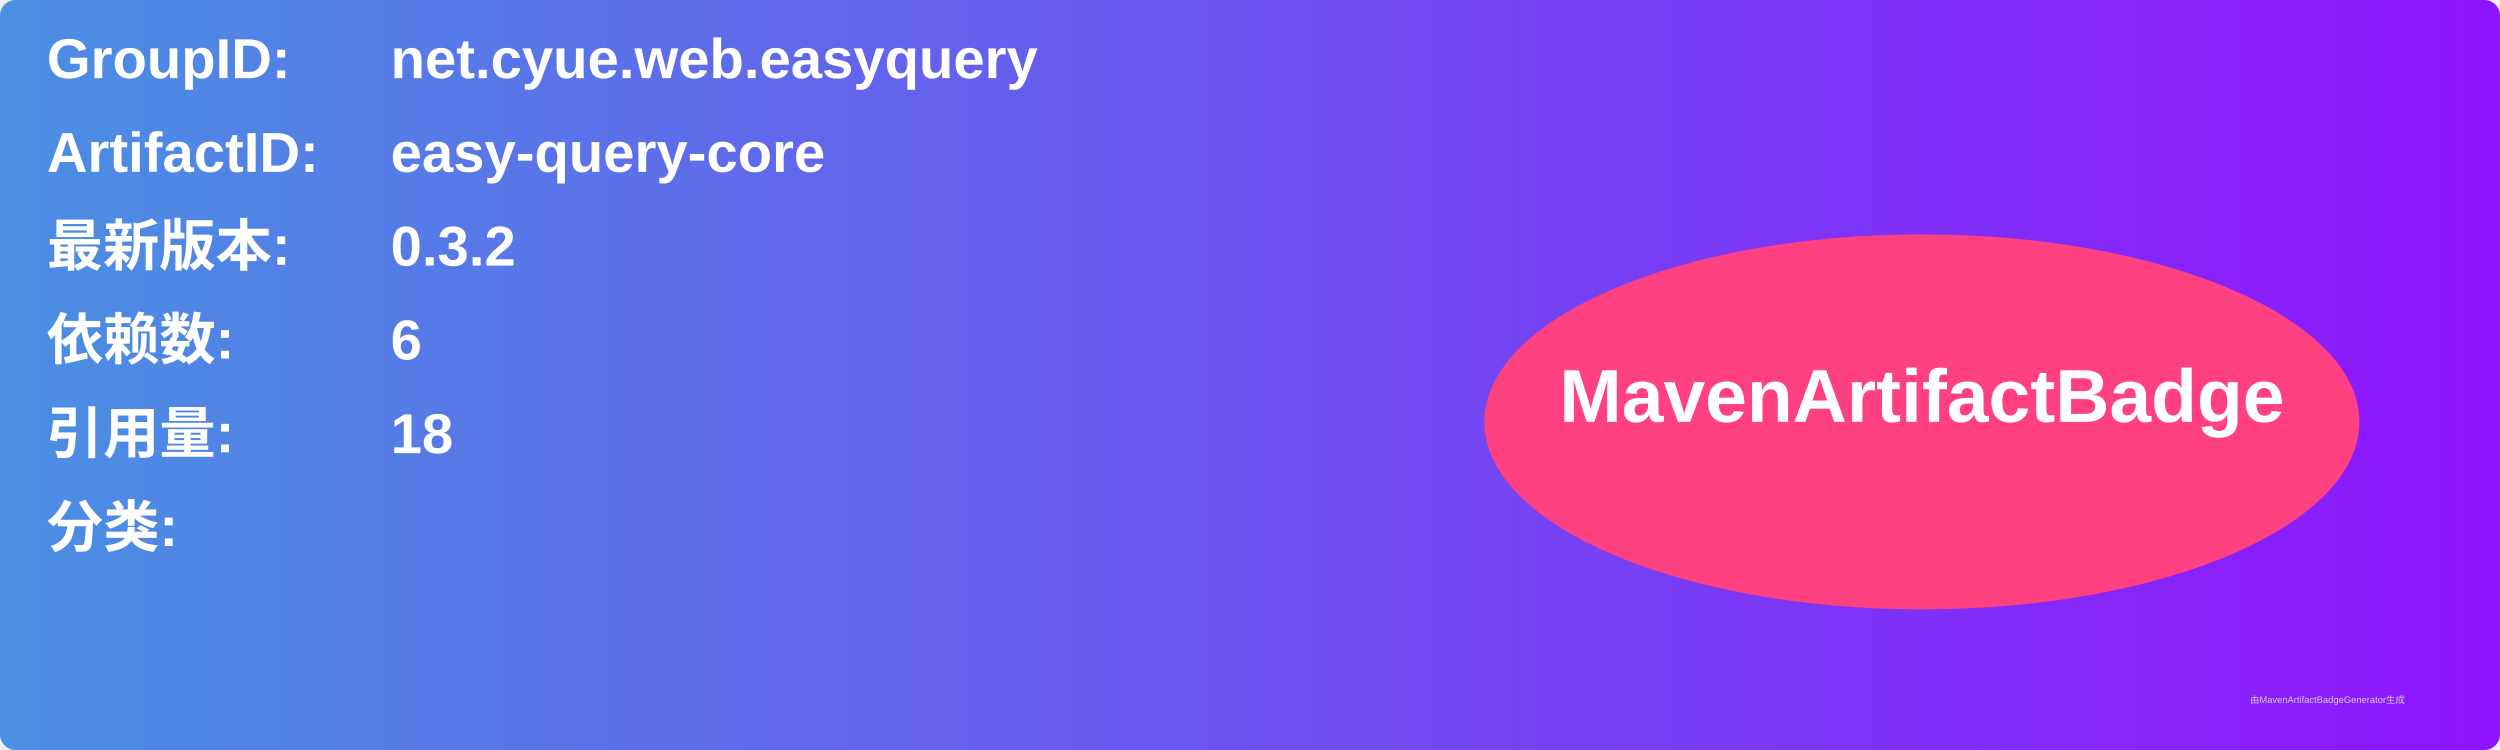
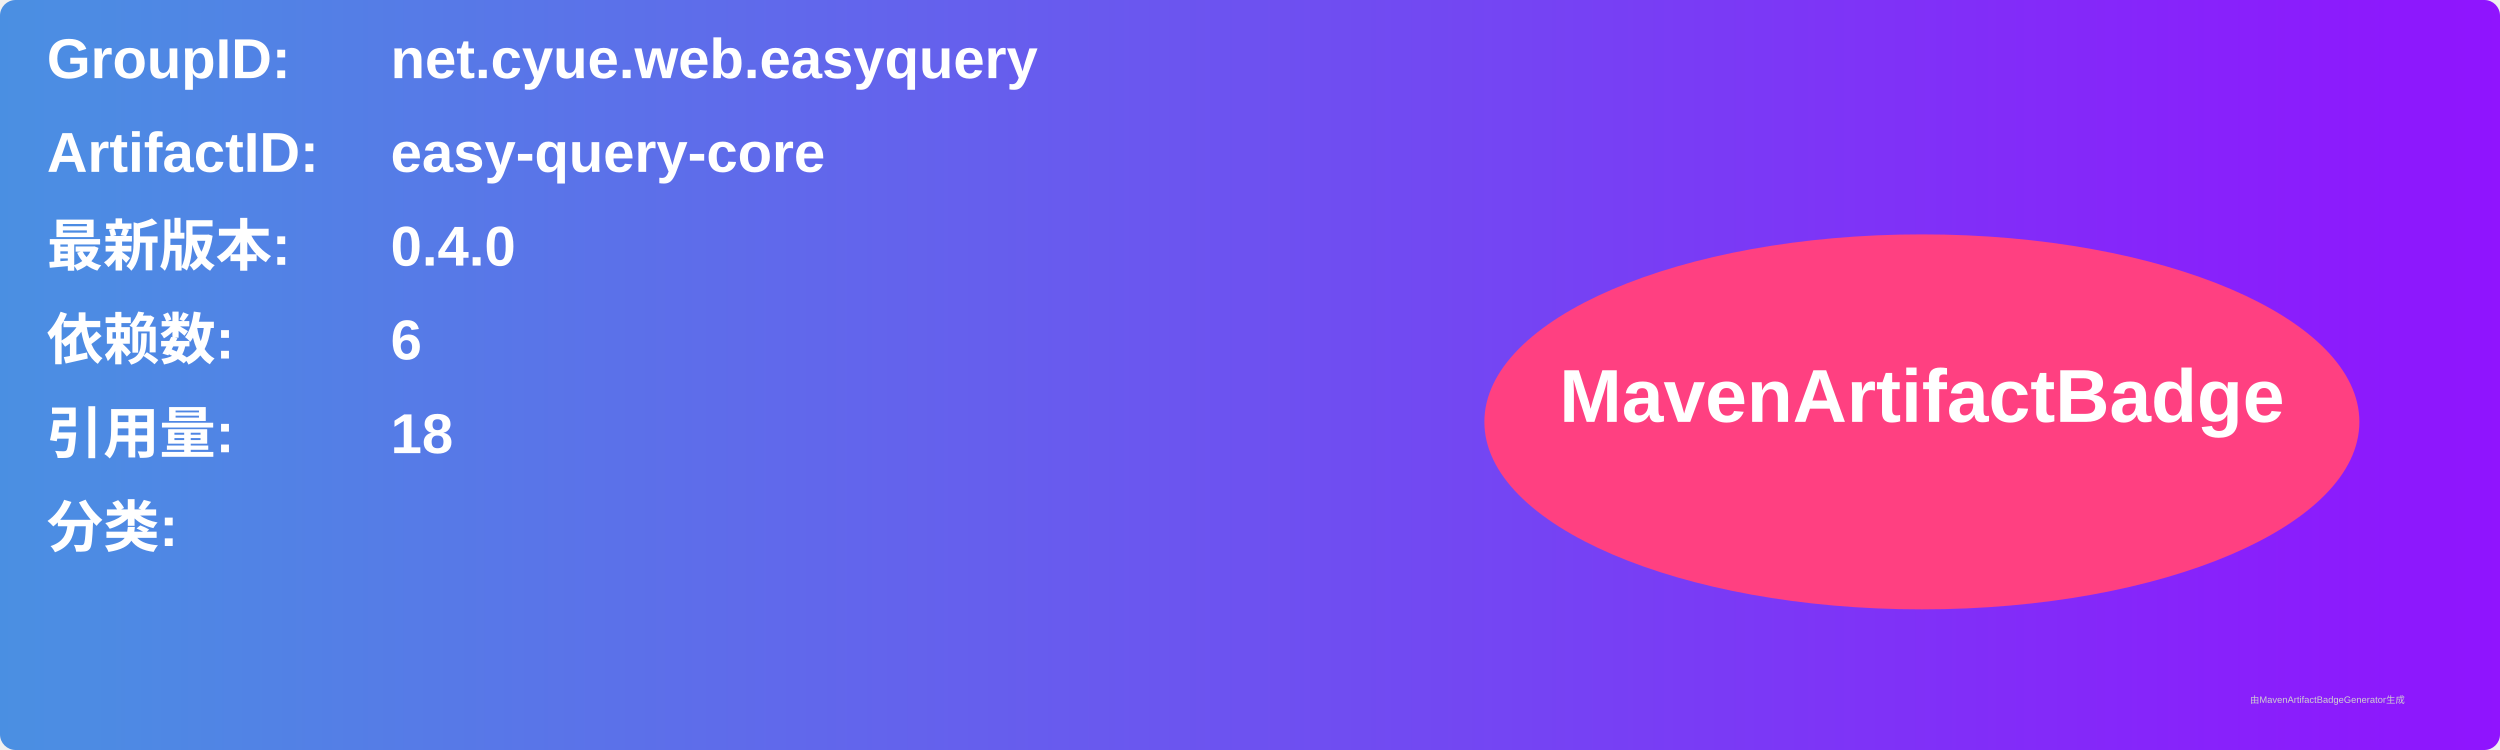
<svg xmlns="http://www.w3.org/2000/svg" width="800" height="240" viewBox="0 0 800 240">
  <linearGradient id="grad" x1="0%" y1="0%" x2="100%" y2="0%">
    <stop offset="0%" stop-color="#4a90e2" />
    <stop offset="100%" stop-color="#9013fe" />
  </linearGradient>
  <rect width="100%" height="100%" rx="5" ry="5" fill="url(#grad)" />
  <g transform="translate(15, 15)">
    <text x="0" y="10" font-family="Arial" font-size="18" fill="white" font-weight="bold" width="260">GroupID:</text>
    <text x="110" y="10" font-family="Arial" font-size="18" fill="white" font-weight="bold" width="460">net.cyue.web.easyquery</text>
    <text x="0" y="40" font-family="Arial" font-size="18" fill="white" font-weight="bold" width="260">ArtifactID:</text>
    <text x="110" y="40" font-family="Arial" font-size="18" fill="white" font-weight="bold" width="460">easy-query-core</text>
    <text x="0" y="70" font-family="Arial" font-size="18" fill="white" font-weight="bold">最新版本:</text>
    <text x="110" y="70" font-family="Arial" font-size="18" fill="white" font-weight="bold">
-       <tspan font-weight="bold">0.3.2</tspan>
+       <tspan font-weight="bold">0.4.0</tspan>
    </text>
    <text x="0" y="100" font-family="Arial" font-size="18" fill="white" font-weight="bold">依赖数: </text>
    <text x="110" y="100" font-family="Arial" font-size="18" fill="white">
      <tspan font-weight="bold">6</tspan>
    </text>
    <text x="0" y="130" font-family="Arial" font-size="18" fill="white" font-weight="bold">引用量: </text>
    <text x="110" y="130" font-family="Arial" font-size="18" fill="white">
      <tspan font-weight="bold">18</tspan>
    </text>
    <text x="0" y="160" font-family="Arial" font-size="18" fill="white" font-weight="bold">分类:</text>
    <text x="10" y="190" font-family="Arial" font-size="10" fill="white">
      <tspan font-weight="bold" />
    </text>
    <ellipse cx="600" cy="120" rx="140" ry="60" fill="#ff4081" />
    <text x="600" y="120" text-anchor="middle" font-family="Arial" font-size="24" fill="white" font-weight="bold">MavenArtifactBadge</text>
  </g>
  <text x="720" y="225" font-family="Arial" font-size="3" fill="#d0d0d0">由MavenArtifactBadgeGenerator生成</text>
</svg>
